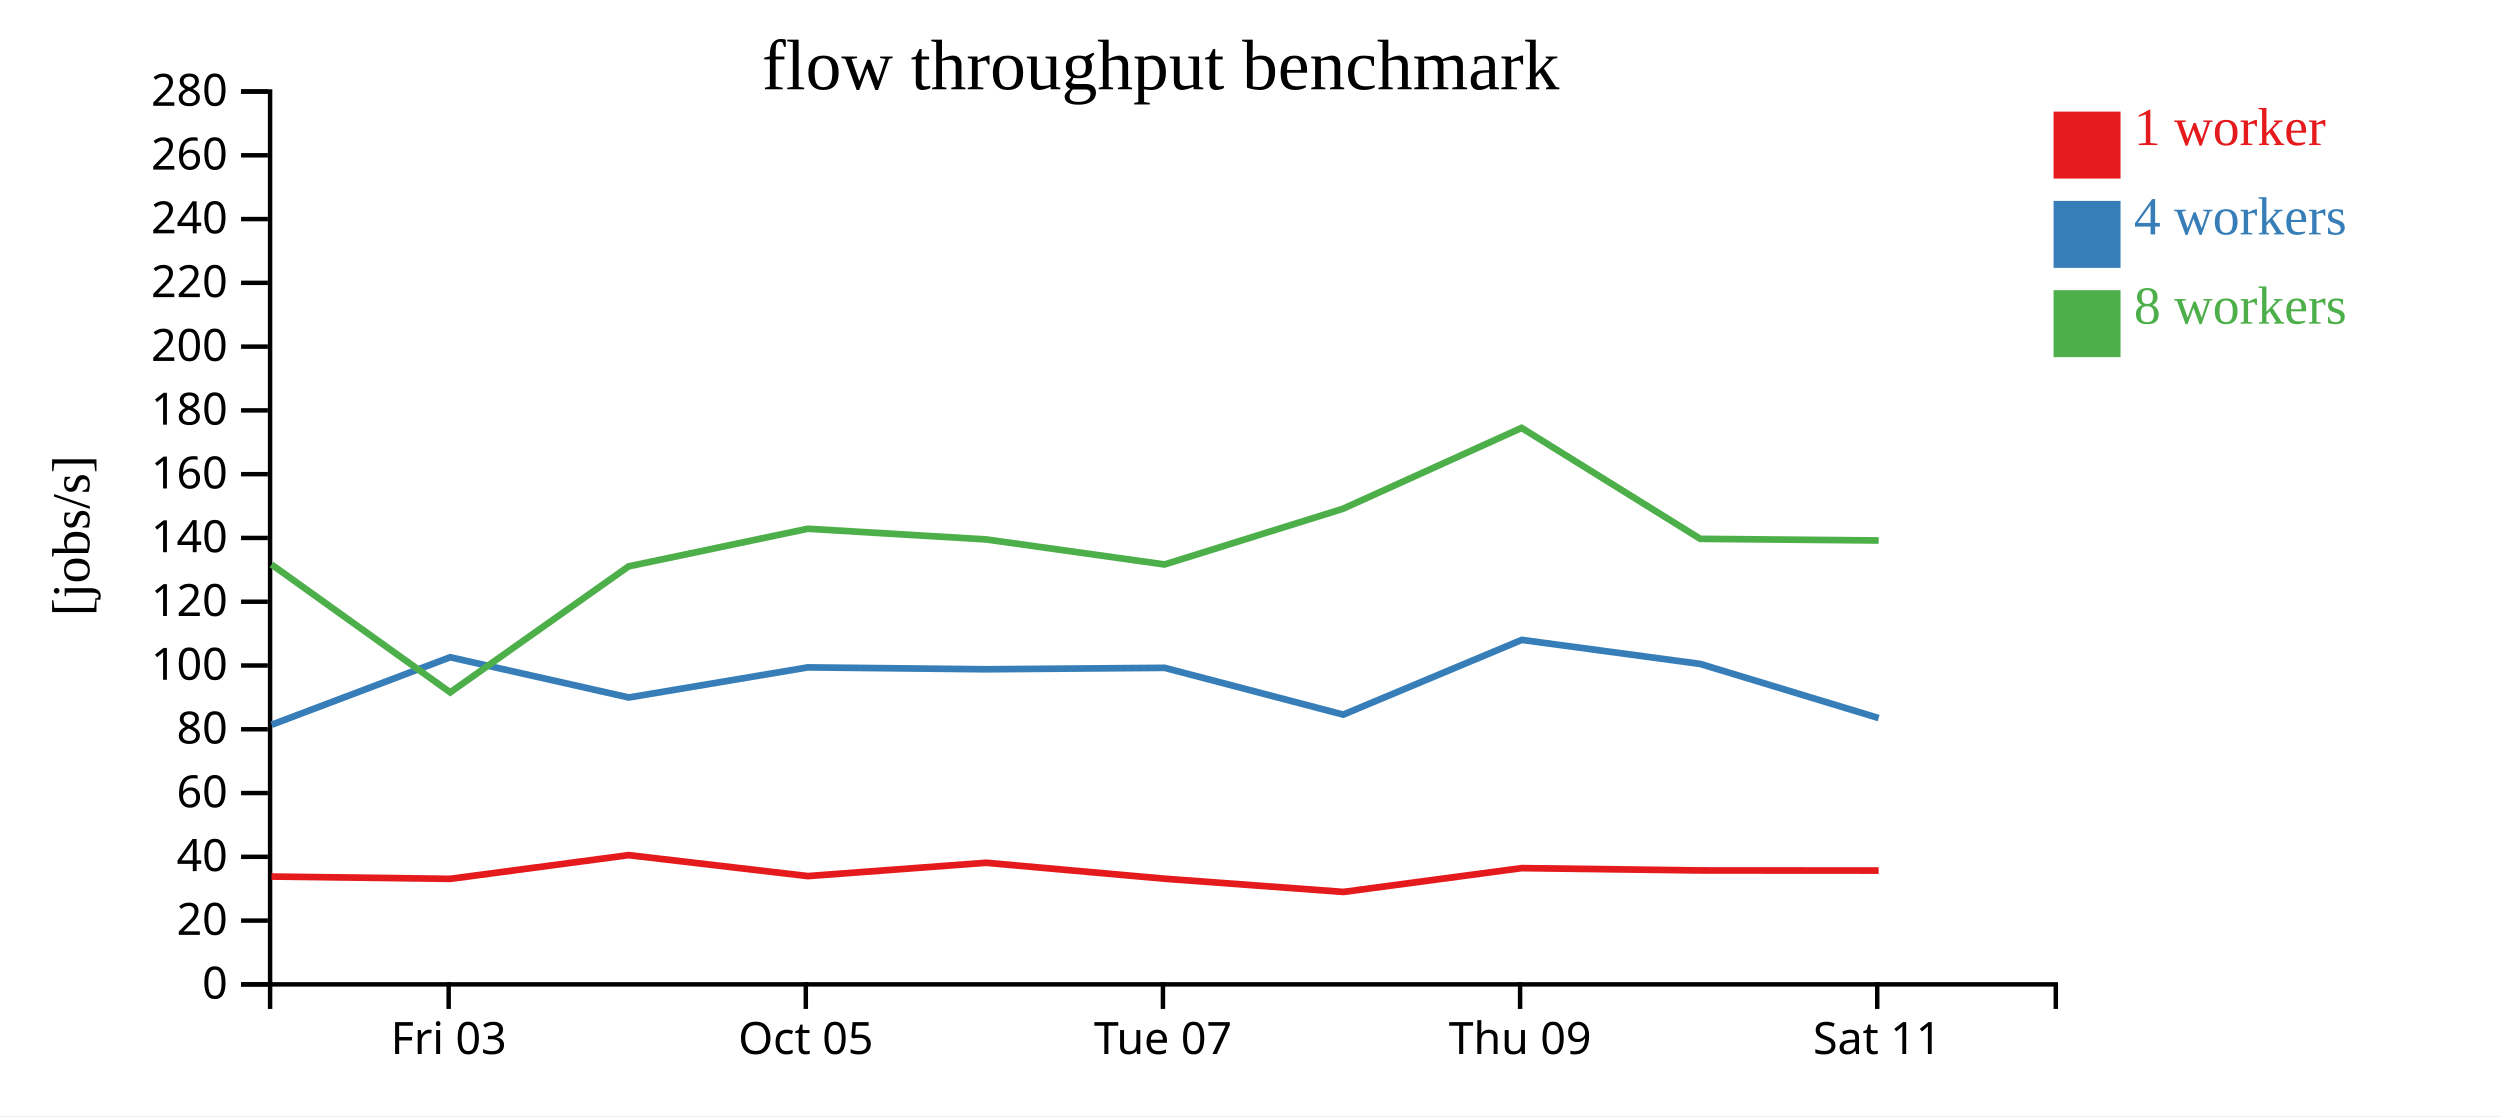
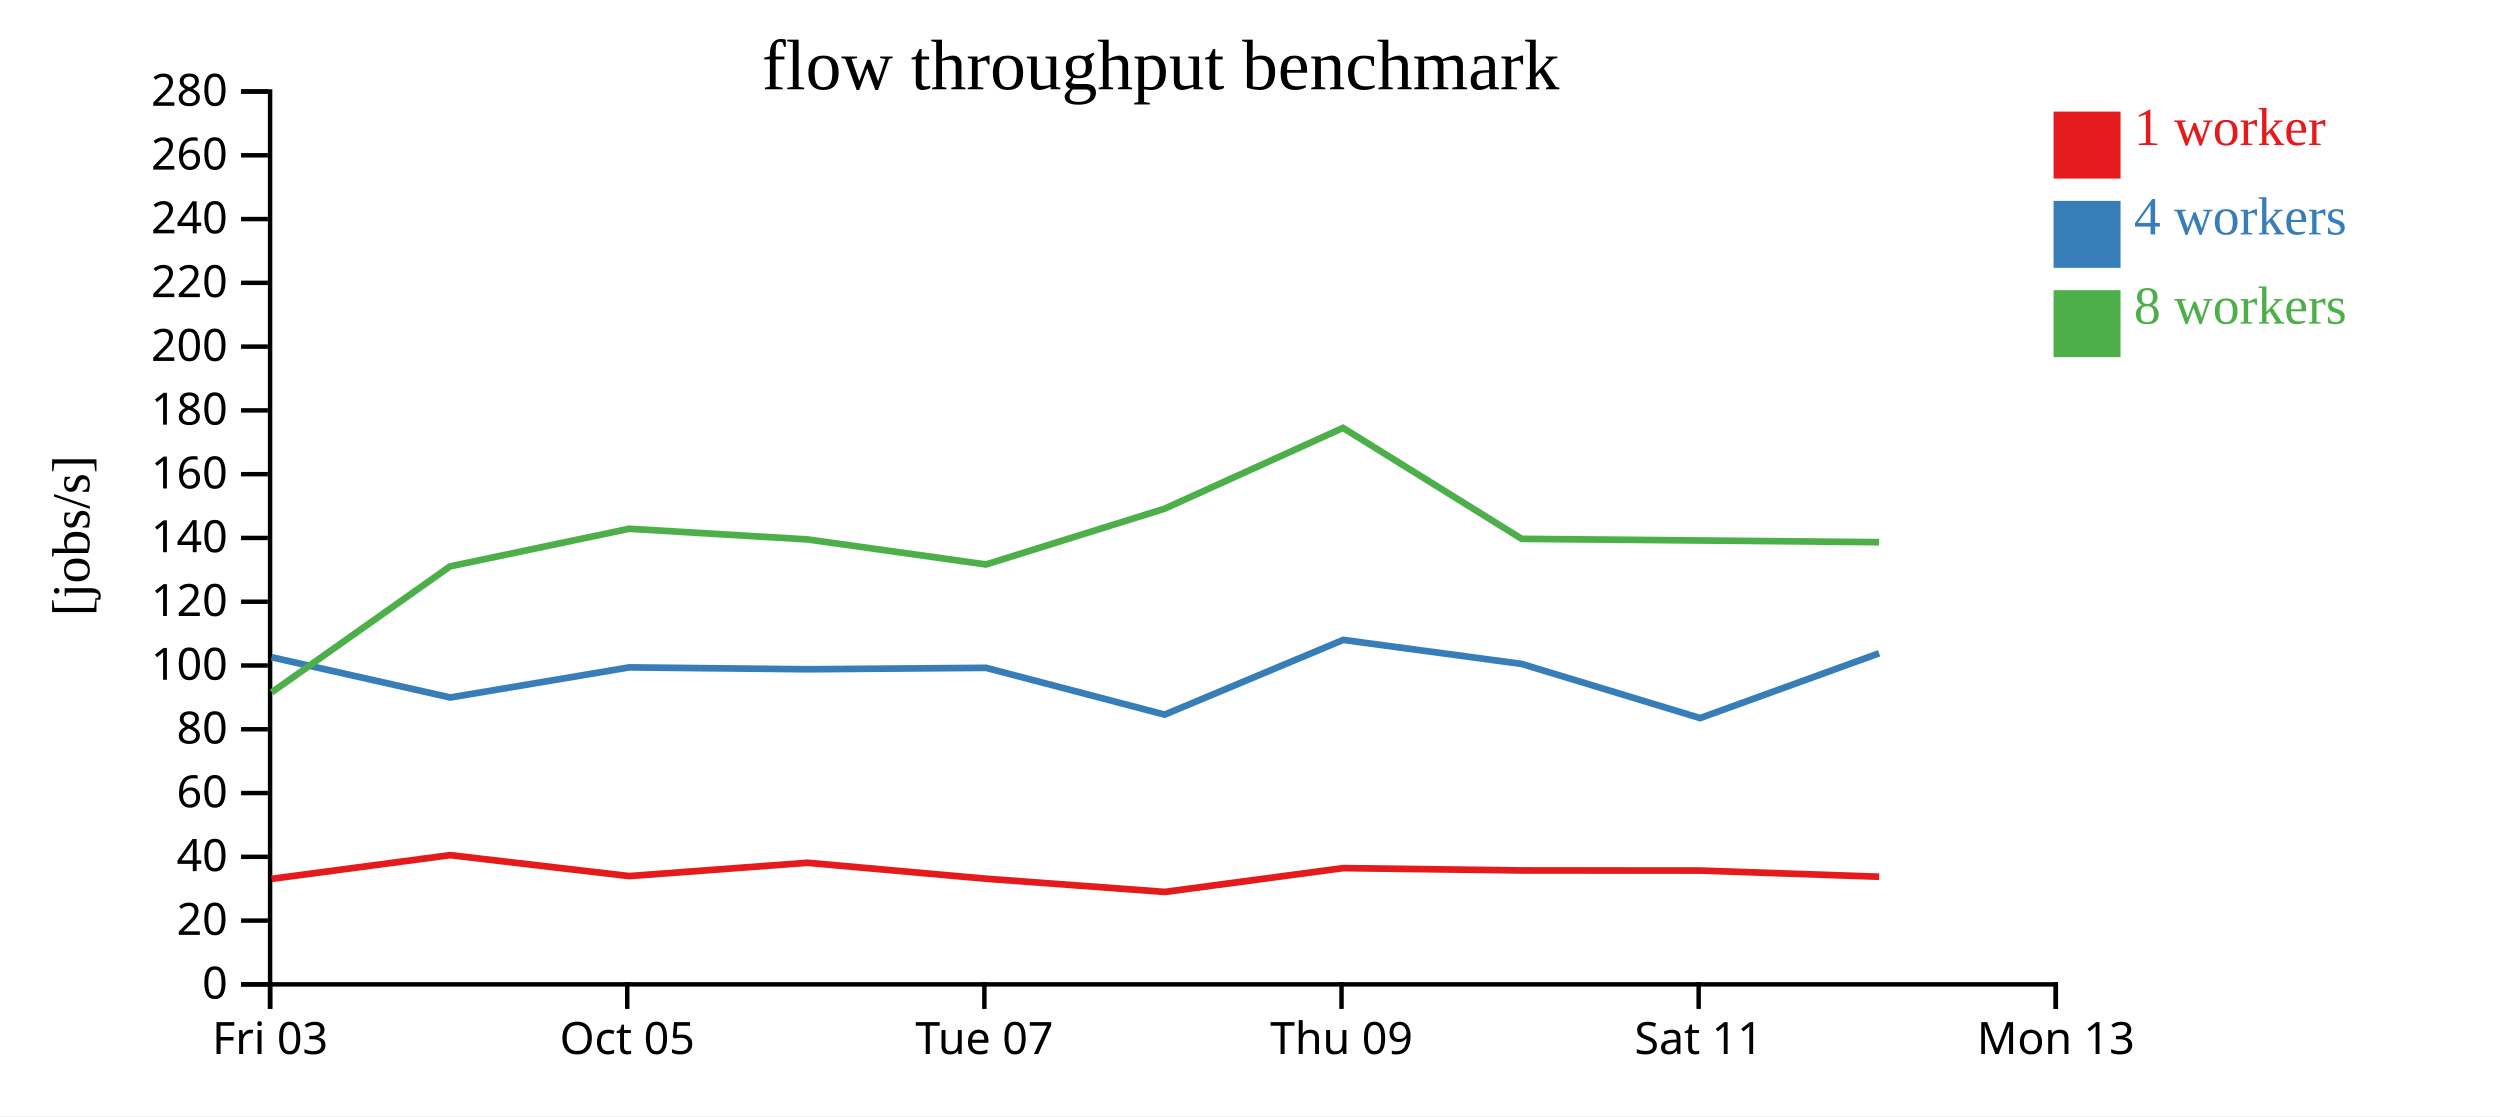
<svg xmlns="http://www.w3.org/2000/svg" width="560" height="250">
  <rect width="100%" height="100%" fill="white" />
  <g transform="translate(60,20)">
    <g transform="translate(0,200)" fill="none" font-size="10" font-family="sans-serif" text-anchor="middle">
      <path class="domain" stroke="currentColor" d="M0.5,6V0.5H400.5V6" />
-       <g class="tick" opacity="1" transform="translate(40.5,0)">
+       <g class="tick" opacity="1" transform="translate(0.5,0)">
        <line stroke="currentColor" y2="6" />
        <text fill="currentColor" y="9" dy="0.71em">Fri 03</text>
      </g>
-       <g class="tick" opacity="1" transform="translate(120.5,0)">
+       <g class="tick" opacity="1" transform="translate(80.5,0)">
        <line stroke="currentColor" y2="6" />
        <text fill="currentColor" y="9" dy="0.71em">Oct 05</text>
      </g>
-       <g class="tick" opacity="1" transform="translate(200.5,0)">
+       <g class="tick" opacity="1" transform="translate(160.5,0)">
        <line stroke="currentColor" y2="6" />
        <text fill="currentColor" y="9" dy="0.71em">Tue 07</text>
      </g>
-       <g class="tick" opacity="1" transform="translate(280.5,0)">
+       <g class="tick" opacity="1" transform="translate(240.5,0)">
        <line stroke="currentColor" y2="6" />
        <text fill="currentColor" y="9" dy="0.71em">Thu 09</text>
      </g>
-       <g class="tick" opacity="1" transform="translate(360.5,0)">
+       <g class="tick" opacity="1" transform="translate(320.5,0)">
        <line stroke="currentColor" y2="6" />
        <text fill="currentColor" y="9" dy="0.71em">Sat 11</text>
+       </g>
+       <g class="tick" opacity="1" transform="translate(400.5,0)">
+         <line stroke="currentColor" y2="6" />
+         <text fill="currentColor" y="9" dy="0.71em">Mon 13</text>
      </g>
    </g>
    <g fill="none" font-size="10" font-family="sans-serif" text-anchor="end">
      <path class="domain" stroke="currentColor" d="M-6,200.5H0.5V0.5H-6" />
      <g class="tick" opacity="1" transform="translate(0,200.5)">
        <line stroke="currentColor" x2="-6" />
        <text fill="currentColor" x="-9" dy="0.32em">0</text>
      </g>
      <g class="tick" opacity="1" transform="translate(0,186.2143)">
        <line stroke="currentColor" x2="-6" />
        <text fill="currentColor" x="-9" dy="0.32em">20</text>
      </g>
      <g class="tick" opacity="1" transform="translate(0,171.9286)">
        <line stroke="currentColor" x2="-6" />
        <text fill="currentColor" x="-9" dy="0.32em">40</text>
      </g>
      <g class="tick" opacity="1" transform="translate(0,157.6429)">
        <line stroke="currentColor" x2="-6" />
        <text fill="currentColor" x="-9" dy="0.32em">60</text>
      </g>
      <g class="tick" opacity="1" transform="translate(0,143.3571)">
        <line stroke="currentColor" x2="-6" />
        <text fill="currentColor" x="-9" dy="0.32em">80</text>
      </g>
      <g class="tick" opacity="1" transform="translate(0,129.0714)">
        <line stroke="currentColor" x2="-6" />
        <text fill="currentColor" x="-9" dy="0.32em">100</text>
      </g>
      <g class="tick" opacity="1" transform="translate(0,114.7857)">
        <line stroke="currentColor" x2="-6" />
        <text fill="currentColor" x="-9" dy="0.32em">120</text>
      </g>
      <g class="tick" opacity="1" transform="translate(0,100.5)">
        <line stroke="currentColor" x2="-6" />
        <text fill="currentColor" x="-9" dy="0.32em">140</text>
      </g>
      <g class="tick" opacity="1" transform="translate(0,86.21429)">
        <line stroke="currentColor" x2="-6" />
        <text fill="currentColor" x="-9" dy="0.32em">160</text>
      </g>
      <g class="tick" opacity="1" transform="translate(0,71.92857)">
        <line stroke="currentColor" x2="-6" />
        <text fill="currentColor" x="-9" dy="0.32em">180</text>
      </g>
      <g class="tick" opacity="1" transform="translate(0,57.64286)">
        <line stroke="currentColor" x2="-6" />
        <text fill="currentColor" x="-9" dy="0.32em">200</text>
      </g>
      <g class="tick" opacity="1" transform="translate(0,43.35714)">
        <line stroke="currentColor" x2="-6" />
        <text fill="currentColor" x="-9" dy="0.32em">220</text>
      </g>
      <g class="tick" opacity="1" transform="translate(0,29.07143)">
        <line stroke="currentColor" x2="-6" />
        <text fill="currentColor" x="-9" dy="0.32em">240</text>
      </g>
      <g class="tick" opacity="1" transform="translate(0,14.78571)">
        <line stroke="currentColor" x2="-6" />
        <text fill="currentColor" x="-9" dy="0.32em">260</text>
      </g>
      <g class="tick" opacity="1" transform="translate(0,0.5)">
        <line stroke="currentColor" x2="-6" />
        <text fill="currentColor" x="-9" dy="0.32em">280</text>
      </g>
    </g>
    <text text-anchor="middle" style="font-size: 12px" transform="rotate(-90)" y="-40" x="-100">[jobs/s]</text>
    <text text-anchor="middle" style="font-size: 16px" y="0" x="200">flow throughput benchmark</text>
-     <path class="line" fill="none" stroke="#e41a1c" stroke-width="1.5" d="M0.82,176.348L40.853,176.863L80.804,171.551L120.956,176.244L160.878,173.26L200.879,176.836L240.913,179.793L280.871,174.457L320.852,174.979L360.819,175.007" />
-     <path class="line" fill="none" stroke="#377eb8" stroke-width="1.5" d="M0.849,142.341L40.838,127.223L80.84,136.24L120.961,129.493L160.889,129.917L200.873,129.595L240.878,140.077L280.871,123.338L320.86,128.723L360.827,140.851" />
-     <path class="line" fill="none" stroke="#4daf4a" stroke-width="1.5" d="M0.828,106.458L40.845,135.089L80.812,106.865L120.932,98.443L160.868,100.83L200.857,106.442L240.834,93.96L280.834,75.848L320.861,100.702L360.823,101.068" />
+     <path class="line" fill="none" stroke="#e41a1c" stroke-width="1.5" d="M0.853,176.863L40.804,171.551L80.956,176.244L120.878,173.26L160.879,176.836L200.913,179.793L240.871,174.457L280.852,174.979L320.819,175.007L360.935,176.383" />
+     <path class="line" fill="none" stroke="#377eb8" stroke-width="1.5" d="M0.838,127.223L40.84,136.24L80.961,129.493L120.889,129.917L160.873,129.595L200.878,140.077L240.871,123.338L280.86,128.723L320.827,140.851L360.924,126.332" />
+     <path class="line" fill="none" stroke="#4daf4a" stroke-width="1.5" d="M0.845,135.089L40.812,106.865L80.932,98.443L120.868,100.83L160.857,106.442L200.834,93.96L240.834,75.848L280.861,100.702L320.823,101.068L360.918,101.451" />
    <rect class="dot" x="400" y="5" width="15" height="15" style="fill: #e41a1c;" />
    <rect class="dot" x="400" y="25" width="15" height="15" style="fill: #377eb8;" />
    <rect class="dot" x="400" y="45" width="15" height="15" style="fill: #4daf4a;" />
    <text class="label" x="418" y="12.5" style="fill: #e41a1c; alignment-baseline: middle;" text-anchor="left">1 worker</text>
    <text class="label" x="418" y="32.5" style="fill: #377eb8; alignment-baseline: middle;" text-anchor="left">4 workers</text>
    <text class="label" x="418" y="52.5" style="fill: #4daf4a; alignment-baseline: middle;" text-anchor="left">8 workers</text>
  </g>
</svg>
